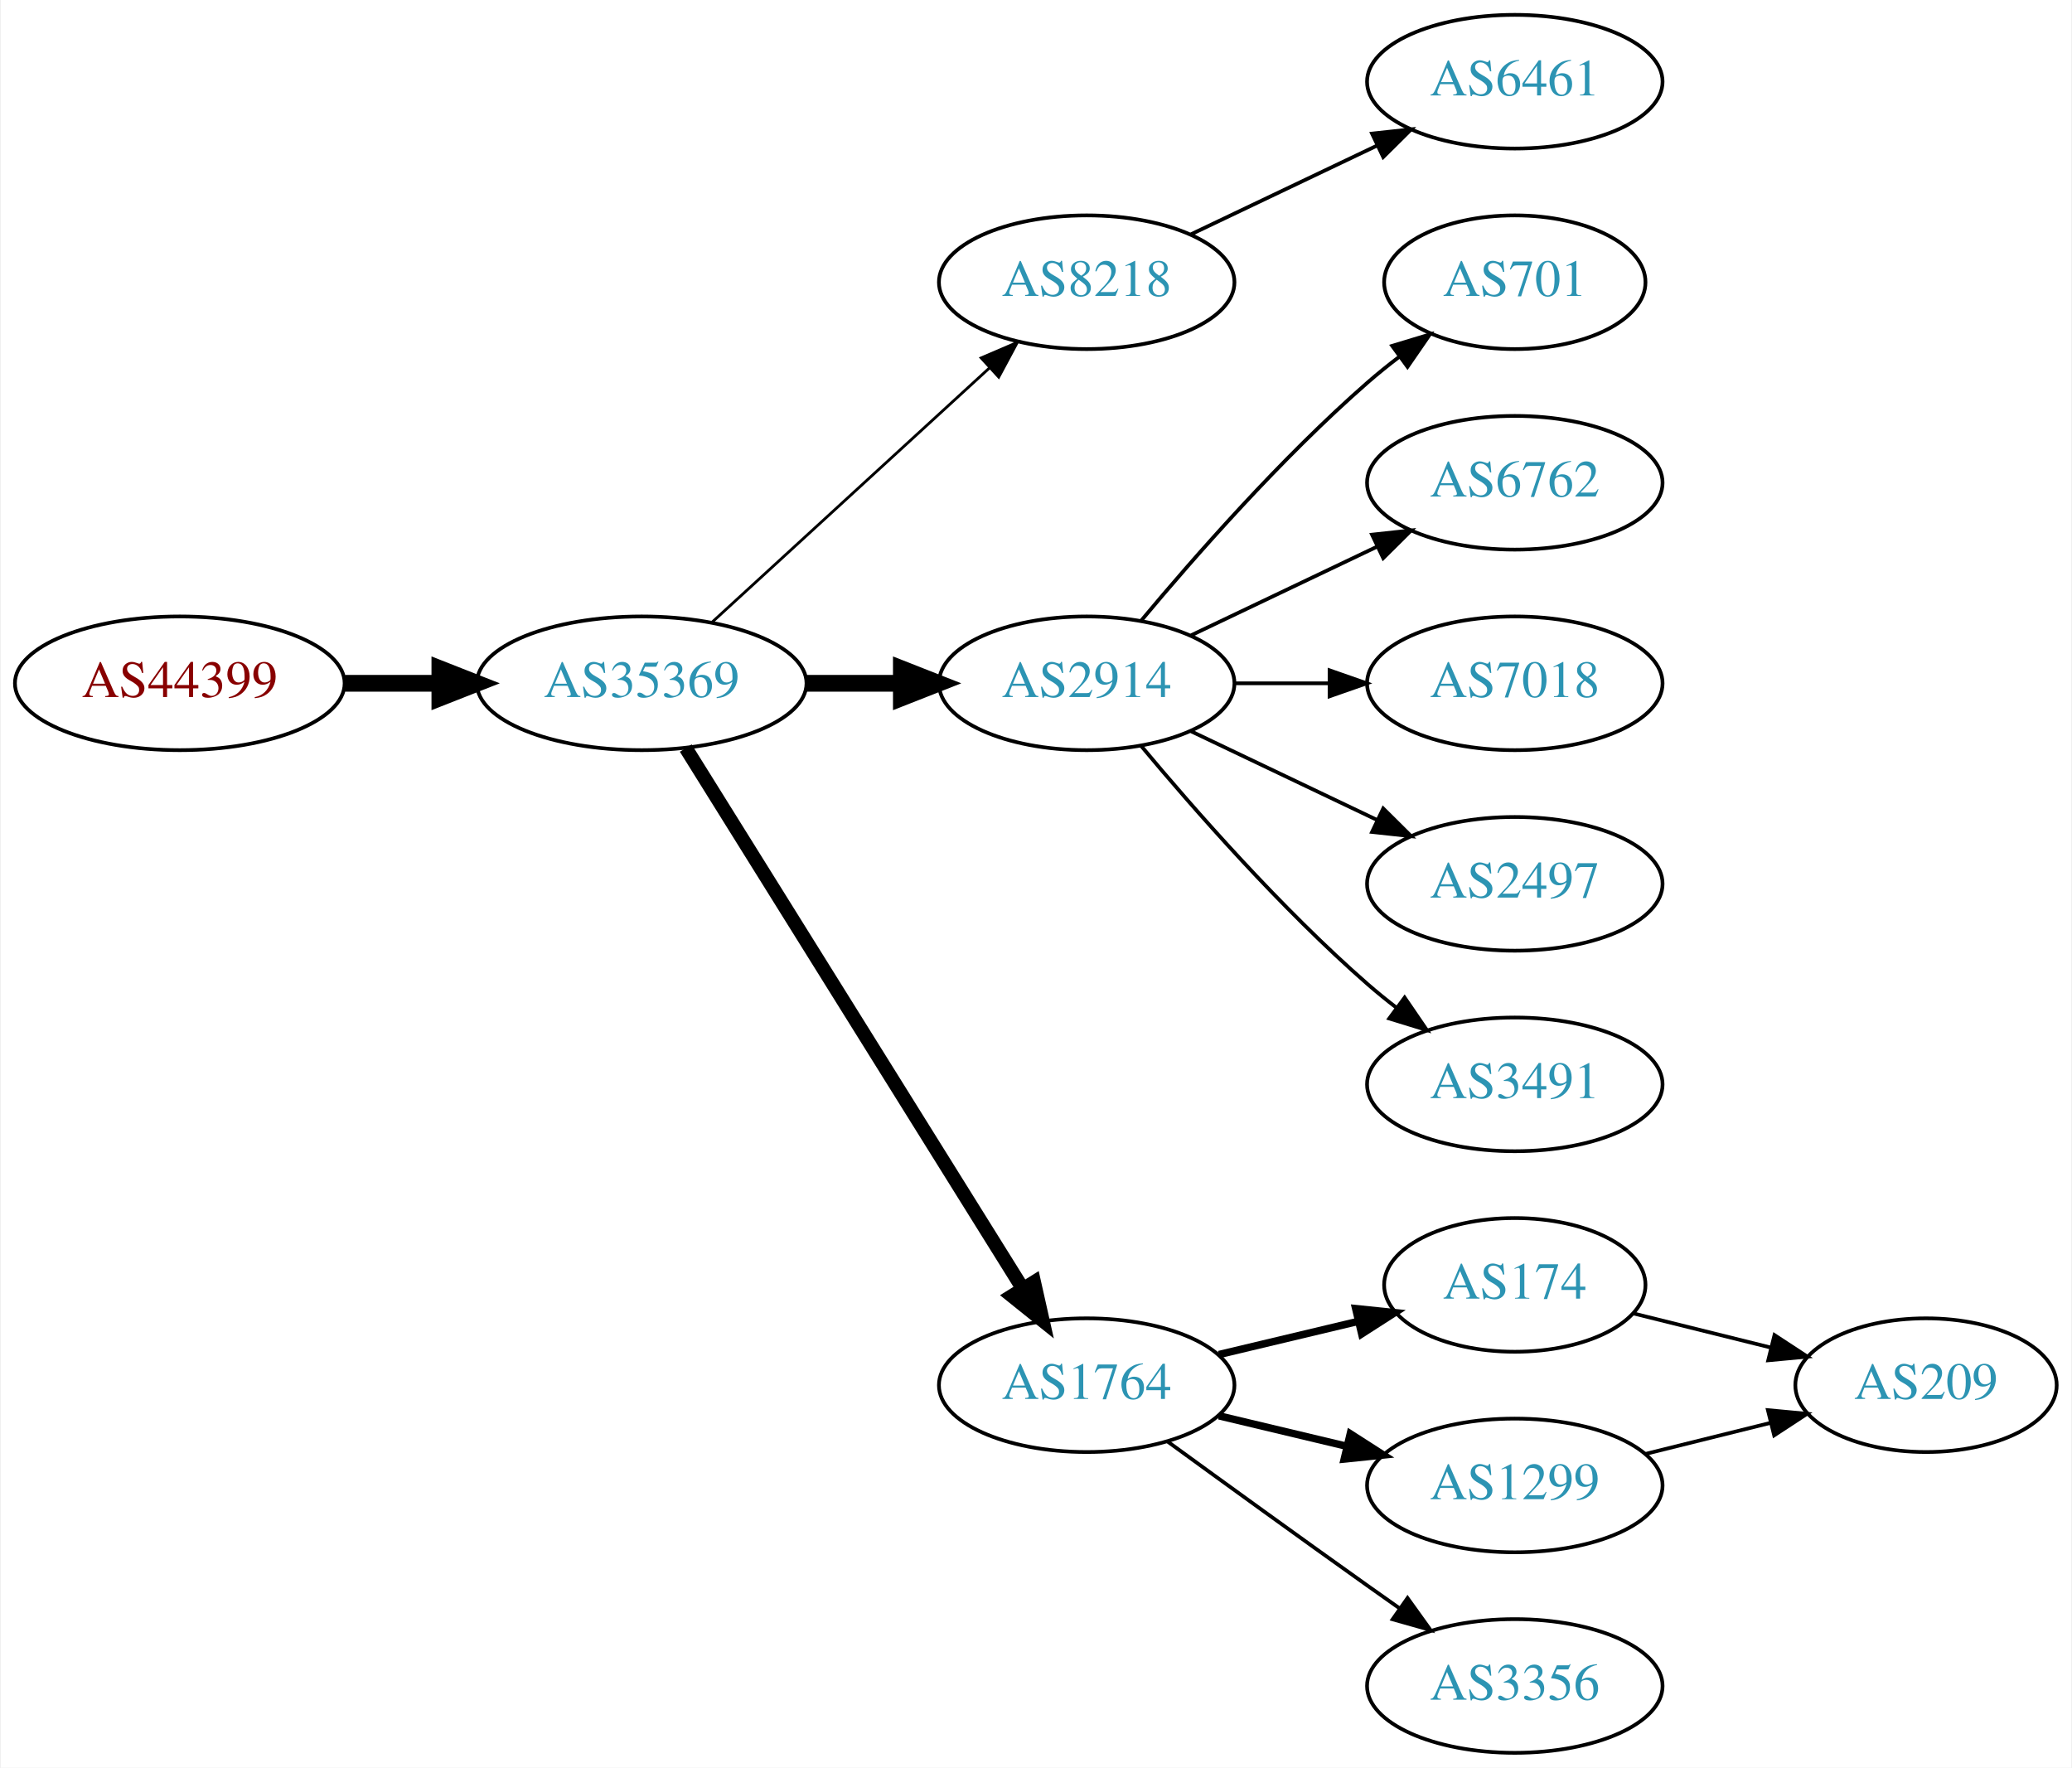
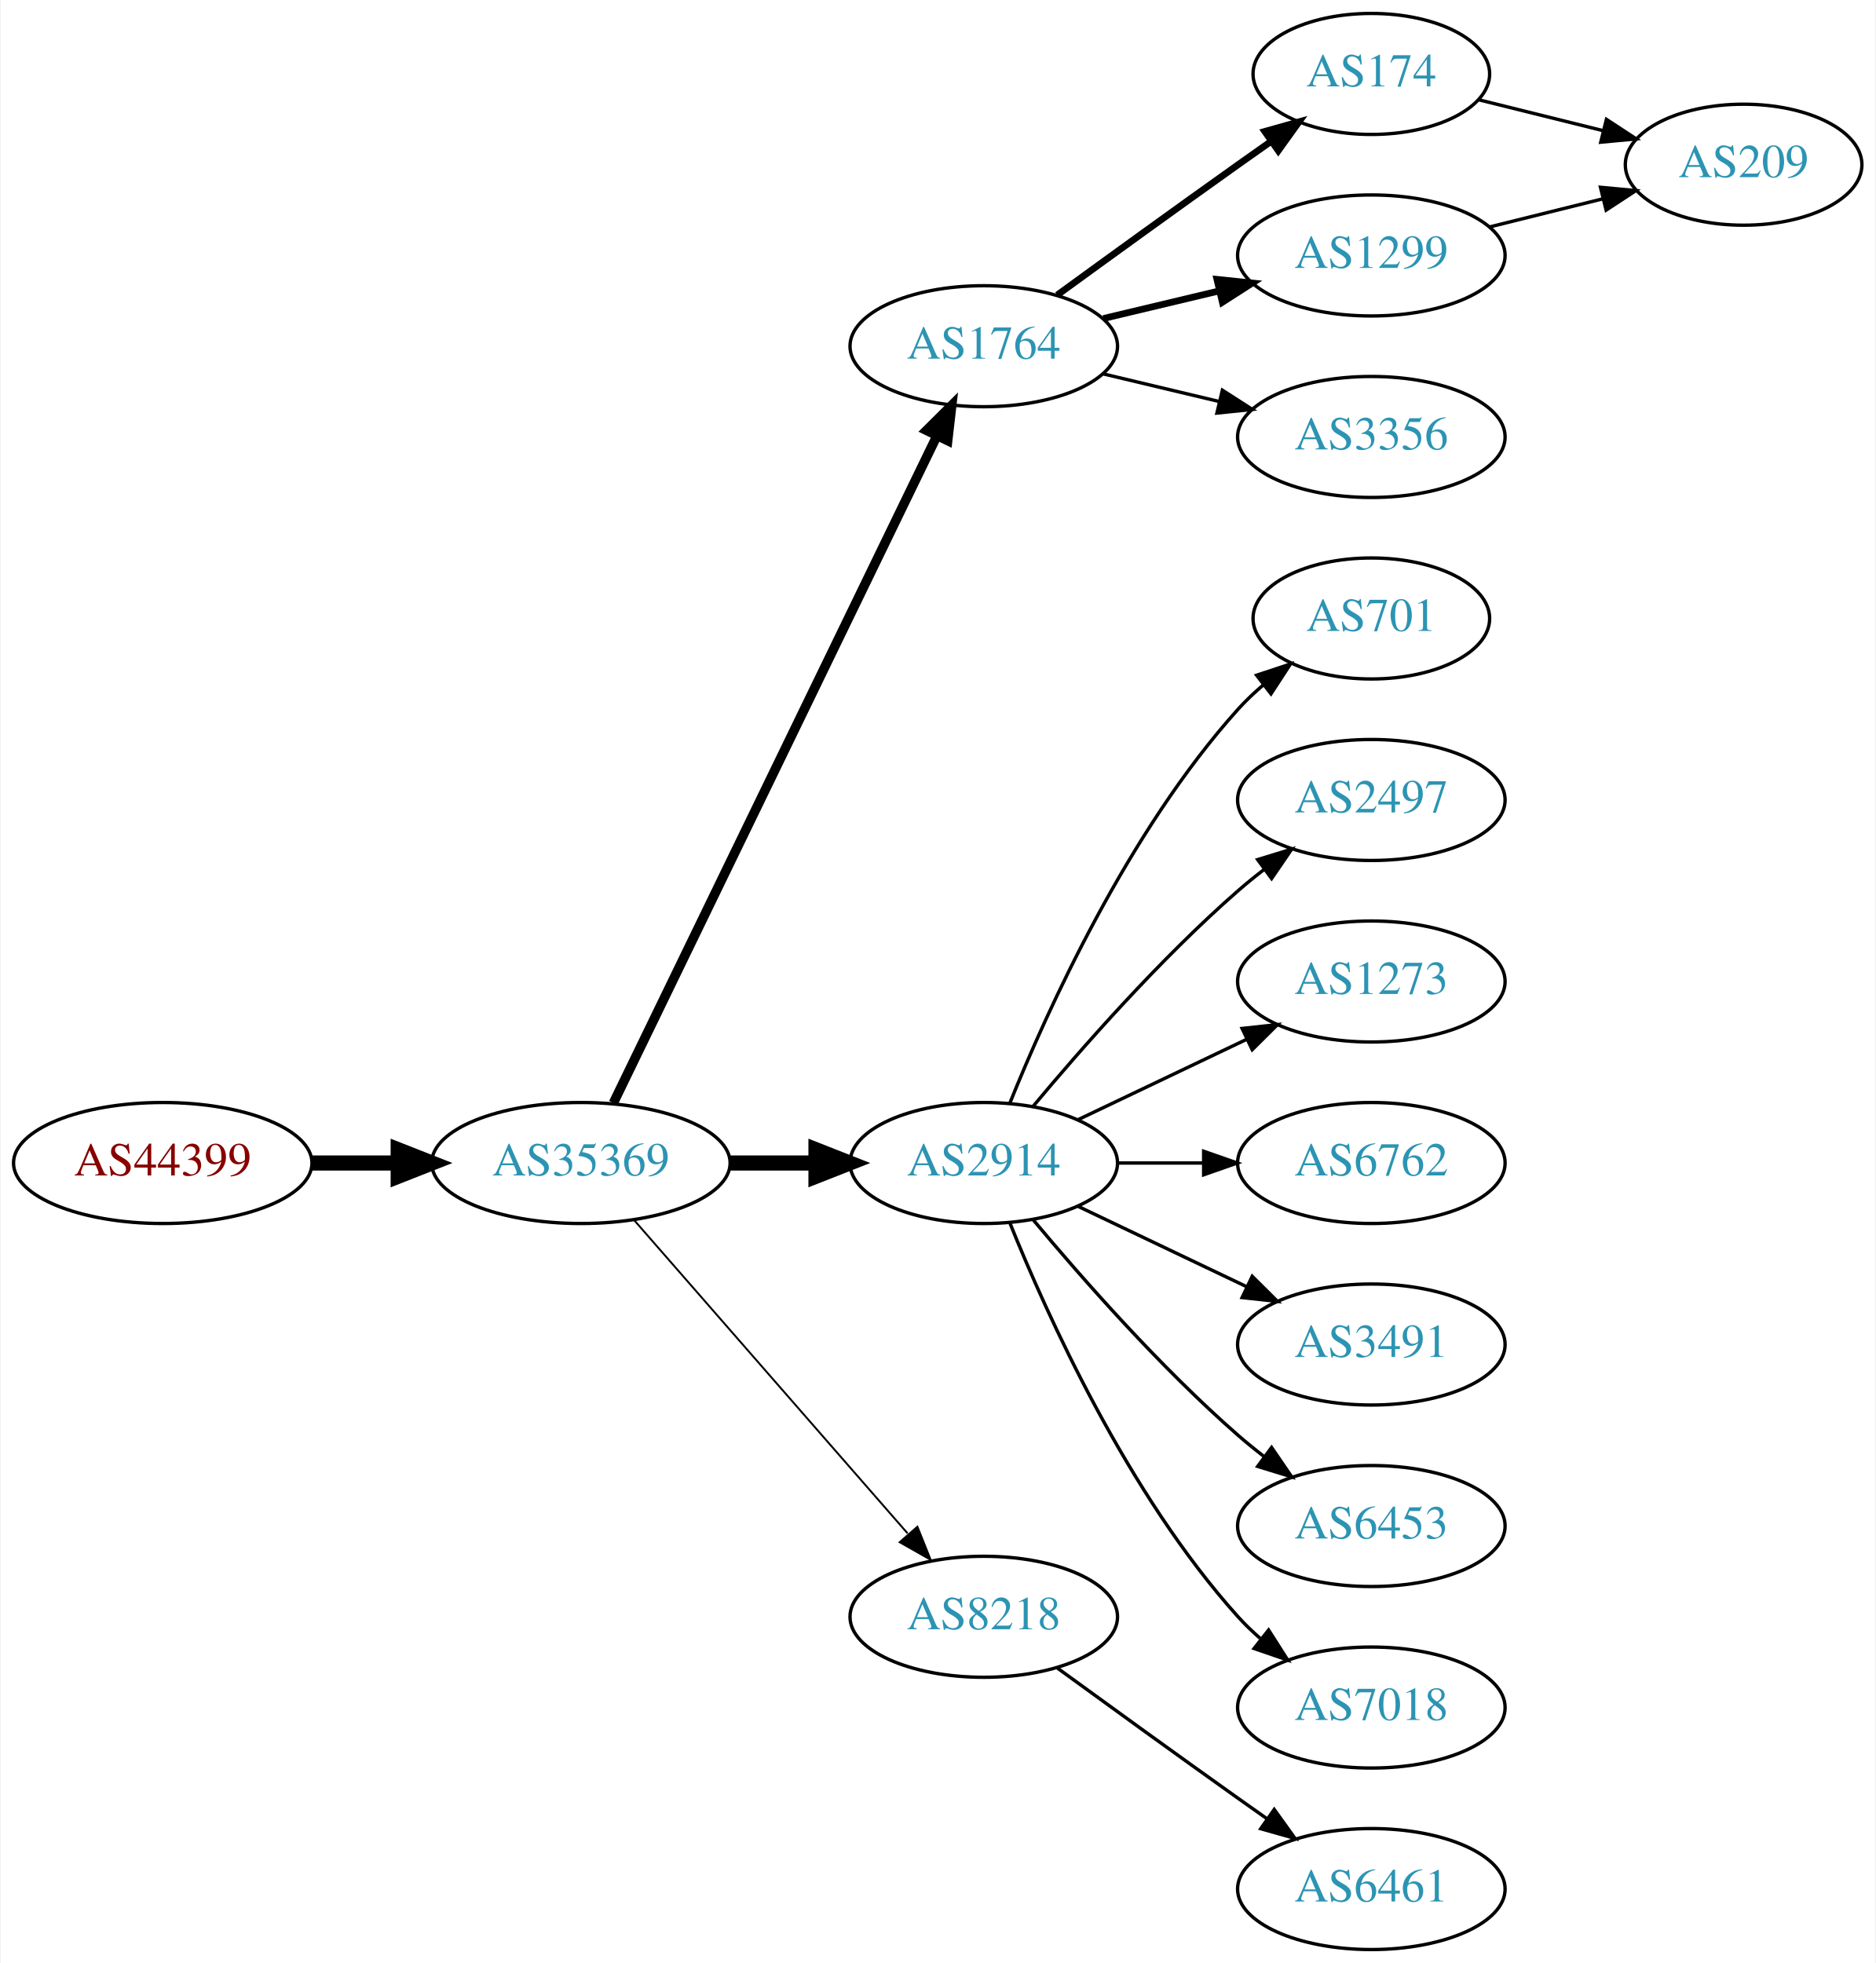
- <svg xmlns="http://www.w3.org/2000/svg" xmlns:xlink="http://www.w3.org/1999/xlink" width="558pt" height="476pt" viewBox="0.00 0.00 557.56 476.00">
-   <g id="graph0" class="graph" transform="scale(1 1) rotate(0) translate(4 472)">
-     <polygon fill="white" stroke="none" points="-4,4 -4,-472 553.564,-472 553.564,4 -4,4" />
+ <svg xmlns="http://www.w3.org/2000/svg" xmlns:xlink="http://www.w3.org/1999/xlink" width="558pt" height="584pt" viewBox="0.00 0.00 557.56 584.00">
+   <g id="graph0" class="graph" transform="scale(1 1) rotate(0) translate(4 580)">
+     <polygon fill="white" stroke="none" points="-4,4 -4,-580 553.564,-580 553.564,4 -4,4" />
    <g id="node1" class="node">
      <g id="a_node1">
        <a xlink:href="/asn/44399" xlink:title="AS44399 ~ FH OOe Studienbetriebs GmbH [AT]">
-           <ellipse fill="#ffffff" stroke="black" cx="44.196" cy="-288" rx="44.393" ry="18" />
-           <text text-anchor="middle" x="44.196" y="-284.3" font-family="Times,serif" font-size="14.00" fill="#880000">AS44399</text>
+           <ellipse fill="#ffffff" stroke="black" cx="44.196" cy="-234" rx="44.393" ry="18" />
+           <text text-anchor="middle" x="44.196" y="-230.3" font-family="Times,serif" font-size="14.00" fill="#880000">AS44399</text>
        </a>
      </g>
    </g>
    <g id="node2" class="node">
      <g id="a_node2">
        <a xlink:href="/asn/35369" xlink:title="AS35369 ~ LINZAG-TELEKOM-AS [AT]">
-           <ellipse fill="#ffffff" stroke="black" cx="168.588" cy="-288" rx="44.393" ry="18" />
-           <text text-anchor="middle" x="168.588" y="-284.3" font-family="Times,serif" font-size="14.00" fill="#2c94b3">AS35369</text>
+           <ellipse fill="#ffffff" stroke="black" cx="168.588" cy="-234" rx="44.393" ry="18" />
+           <text text-anchor="middle" x="168.588" y="-230.3" font-family="Times,serif" font-size="14.00" fill="#2c94b3">AS35369</text>
        </a>
      </g>
    </g>
    <g id="edge1" class="edge">
-       <path fill="none" stroke="black" stroke-width="4.5" d="M88.692,-288C96.898,-288 105.569,-288 114.041,-288" />
-       <polygon fill="black" stroke="black" stroke-width="4.5" points="114.233,-291.938 124.233,-288 114.233,-284.063 114.233,-291.938" />
+       <path fill="none" stroke="black" stroke-width="4.5" d="M88.692,-234C96.898,-234 105.569,-234 114.041,-234" />
+       <polygon fill="black" stroke="black" stroke-width="4.5" points="114.233,-237.938 124.233,-234 114.233,-230.063 114.233,-237.938" />
    </g>
    <g id="node3" class="node">
      <g id="a_node3">
-         <a xlink:href="/asn/8218" xlink:title="AS8218 ~ legacy Neotelecoms [FR]">
-           <ellipse fill="#ffffff" stroke="black" cx="288.431" cy="-396" rx="39.794" ry="18" />
-           <text text-anchor="middle" x="288.431" y="-392.3" font-family="Times,serif" font-size="14.00" fill="#2c94b3">AS8218</text>
+         <a xlink:href="/asn/1764" xlink:title="AS1764 ~ NEXTLAYER-AS [AT]">
+           <ellipse fill="#ffffff" stroke="black" cx="288.431" cy="-477" rx="39.794" ry="18" />
+           <text text-anchor="middle" x="288.431" y="-473.3" font-family="Times,serif" font-size="14.00" fill="#2c94b3">AS1764</text>
        </a>
      </g>
    </g>
    <g id="edge2" class="edge">
-       <path fill="none" stroke="black" stroke-width="0.75" d="M187.486,-304.403C207.414,-322.667 239.772,-352.322 262.249,-372.921" />
-       <polygon fill="black" stroke="black" stroke-width="0.75" points="260.014,-375.62 269.751,-379.797 264.743,-370.46 260.014,-375.62" />
+       <path fill="none" stroke="black" stroke-width="2.812" d="M178.253,-251.868C198.734,-294.101 250.221,-400.272 274.447,-450.227" />
+       <polygon fill="black" stroke="black" stroke-width="2.812" points="271.399,-451.963 278.912,-459.433 277.697,-448.908 271.399,-451.963" />
    </g>
    <g id="node4" class="node">
      <g id="a_node4">
        <a xlink:href="/asn/2914" xlink:title="AS2914 ~ NTT America, Inc. [US]">
-           <ellipse fill="#ffffff" stroke="black" cx="288.431" cy="-288" rx="39.794" ry="18" />
-           <text text-anchor="middle" x="288.431" y="-284.3" font-family="Times,serif" font-size="14.00" fill="#2c94b3">AS2914</text>
+           <ellipse fill="#ffffff" stroke="black" cx="288.431" cy="-234" rx="39.794" ry="18" />
+           <text text-anchor="middle" x="288.431" y="-230.3" font-family="Times,serif" font-size="14.00" fill="#2c94b3">AS2914</text>
        </a>
      </g>
    </g>
    <g id="edge3" class="edge">
-       <path fill="none" stroke="black" stroke-width="4.5" d="M212.799,-288C221.112,-288 229.875,-288 238.357,-288" />
-       <polygon fill="black" stroke="black" stroke-width="4.5" points="238.516,-291.938 248.516,-288 238.516,-284.063 238.516,-291.938" />
+       <path fill="none" stroke="black" stroke-width="4.5" d="M212.799,-234C221.112,-234 229.875,-234 238.357,-234" />
+       <polygon fill="black" stroke="black" stroke-width="4.5" points="238.516,-237.938 248.516,-234 238.516,-230.063 238.516,-237.938" />
    </g>
    <g id="node5" class="node">
      <g id="a_node5">
-         <a xlink:href="/asn/1764" xlink:title="AS1764 ~ NEXTLAYER-AS [AT]">
+         <a xlink:href="/asn/8218" xlink:title="AS8218 ~ legacy Neotelecoms [FR]">
          <ellipse fill="#ffffff" stroke="black" cx="288.431" cy="-99" rx="39.794" ry="18" />
-           <text text-anchor="middle" x="288.431" y="-95.3" font-family="Times,serif" font-size="14.00" fill="#2c94b3">AS1764</text>
+           <text text-anchor="middle" x="288.431" y="-95.3" font-family="Times,serif" font-size="14.00" fill="#2c94b3">AS8218</text>
        </a>
      </g>
    </g>
    <g id="edge4" class="edge">
-       <path fill="none" stroke="black" stroke-width="3.75" d="M180.463,-270.558C201.247,-237.225 246.707,-164.314 271.136,-125.134" />
-       <polygon fill="black" stroke="black" stroke-width="3.75" points="274.261,-126.737 276.582,-116.4 268.321,-123.034 274.261,-126.737" />
+       <path fill="none" stroke="black" stroke-width="0.562" d="M184.513,-216.902C205.056,-193.369 242.175,-150.845 265.771,-123.813" />
+       <polygon fill="black" stroke="black" stroke-width="0.562" points="268.688,-125.794 272.627,-115.959 263.414,-121.191 268.688,-125.794" />
    </g>
    <g id="node6" class="node">
      <g id="a_node6">
-         <a xlink:href="/asn/6461" xlink:title="AS6461 ~ Zayo Bandwidth [US]">
+         <a xlink:href="/asn/174" xlink:title="AS174 ~ Cogent Communications [US]">
+           <ellipse fill="#ffffff" stroke="black" cx="403.724" cy="-558" rx="35.194" ry="18" />
+           <text text-anchor="middle" x="403.724" y="-554.3" font-family="Times,serif" font-size="14.00" fill="#2c94b3">AS174</text>
+         </a>
+       </g>
+     </g>
+     <g id="edge5" class="edge">
+       <path fill="none" stroke="black" stroke-width="2" d="M310.279,-492.222C325.213,-503.091 345.827,-518.025 364.077,-531 367.288,-533.282 370.657,-535.661 374.011,-538.018" />
+       <polygon fill="black" stroke="black" stroke-width="2" points="372.023,-540.899 382.222,-543.77 376.039,-535.166 372.023,-540.899" />
+     </g>
+     <g id="node7" class="node">
+       <g id="a_node7">
+         <a xlink:href="/asn/1299" xlink:title="AS1299 ~ Telia Carrier [EU]">
+           <ellipse fill="#ffffff" stroke="black" cx="403.724" cy="-504" rx="39.794" ry="18" />
+           <text text-anchor="middle" x="403.724" y="-500.3" font-family="Times,serif" font-size="14.00" fill="#2c94b3">AS1299</text>
+         </a>
+       </g>
+     </g>
+     <g id="edge6" class="edge">
+       <path fill="none" stroke="black" stroke-width="2" d="M324.038,-485.248C334.909,-487.838 347.064,-490.735 358.506,-493.462" />
+       <polygon fill="black" stroke="black" stroke-width="2" points="357.789,-496.889 368.328,-495.803 359.412,-490.08 357.789,-496.889" />
+     </g>
+     <g id="node8" class="node">
+       <g id="a_node8">
+         <a xlink:href="/asn/3356" xlink:title="AS3356 ~ Level 3 Parent, LLC [US]">
          <ellipse fill="#ffffff" stroke="black" cx="403.724" cy="-450" rx="39.794" ry="18" />
-           <text text-anchor="middle" x="403.724" y="-446.3" font-family="Times,serif" font-size="14.00" fill="#2c94b3">AS6461</text>
-         </a>
-       </g>
-     </g>
-     <g id="edge5" class="edge">
-       <path fill="none" stroke="black" d="M316.567,-408.934C331.561,-416.081 350.382,-425.052 366.605,-432.785" />
-       <polygon fill="black" stroke="black" points="365.276,-436.028 375.809,-437.171 368.288,-429.709 365.276,-436.028" />
-     </g>
-     <g id="node11" class="node">
-       <g id="a_node11">
+           <text text-anchor="middle" x="403.724" y="-446.3" font-family="Times,serif" font-size="14.00" fill="#2c94b3">AS3356</text>
+         </a>
+       </g>
+     </g>
+     <g id="edge7" class="edge">
+       <path fill="none" stroke="black" d="M324.038,-468.752C334.909,-466.162 347.064,-463.265 358.506,-460.538" />
+       <polygon fill="black" stroke="black" points="359.412,-463.92 368.328,-458.197 357.789,-457.111 359.412,-463.92" />
+     </g>
+     <g id="node9" class="node">
+       <g id="a_node9">
        <a xlink:href="/asn/701" xlink:title="AS701 ~ UUNET [US]">
          <ellipse fill="#ffffff" stroke="black" cx="403.724" cy="-396" rx="35.194" ry="18" />
          <text text-anchor="middle" x="403.724" y="-392.3" font-family="Times,serif" font-size="14.00" fill="#2c94b3">AS701</text>
        </a>
      </g>
    </g>
+     <g id="edge8" class="edge">
+       <path fill="none" stroke="black" d="M296.179,-251.787C307.23,-279.243 331.283,-332.578 364.077,-369 366.393,-371.572 368.998,-374.03 371.733,-376.343" />
+       <polygon fill="black" stroke="black" points="369.599,-379.117 379.656,-382.448 373.871,-373.572 369.599,-379.117" />
+     </g>
+     <g id="node10" class="node">
+       <g id="a_node10">
+         <a xlink:href="/asn/2497" xlink:title="AS2497 ~ Internet Initiative Japan Inc. [JP]">
+           <ellipse fill="#ffffff" stroke="black" cx="403.724" cy="-342" rx="39.794" ry="18" />
+           <text text-anchor="middle" x="403.724" y="-338.3" font-family="Times,serif" font-size="14.00" fill="#2c94b3">AS2497</text>
+         </a>
+       </g>
+     </g>
+     <g id="edge9" class="edge">
+       <path fill="none" stroke="black" d="M303.061,-250.817C317.343,-267.929 340.89,-294.745 364.077,-315 366.543,-317.154 369.182,-319.294 371.879,-321.372" />
+       <polygon fill="black" stroke="black" points="369.904,-324.264 380.033,-327.37 374.052,-318.625 369.904,-324.264" />
+     </g>
+     <g id="node11" class="node">
+       <g id="a_node11">
+         <a xlink:href="/asn/1273" xlink:title="AS1273 ~ Vodafone Group PLC [EU]">
+           <ellipse fill="#ffffff" stroke="black" cx="403.724" cy="-288" rx="39.794" ry="18" />
+           <text text-anchor="middle" x="403.724" y="-284.3" font-family="Times,serif" font-size="14.00" fill="#2c94b3">AS1273</text>
+         </a>
+       </g>
+     </g>
    <g id="edge10" class="edge">
-       <path fill="none" stroke="black" d="M303.061,-304.817C317.343,-321.929 340.89,-348.745 364.077,-369 366.747,-371.332 369.62,-373.648 372.55,-375.886" />
-       <polygon fill="black" stroke="black" points="370.701,-378.87 380.841,-381.939 374.828,-373.216 370.701,-378.87" />
+       <path fill="none" stroke="black" d="M316.567,-246.934C331.561,-254.081 350.382,-263.052 366.605,-270.785" />
+       <polygon fill="black" stroke="black" points="365.276,-274.028 375.809,-275.171 368.288,-267.709 365.276,-274.028" />
    </g>
    <g id="node12" class="node">
      <g id="a_node12">
        <a xlink:href="/asn/6762" xlink:title="AS6762 ~ TELECOM ITALIA SPARKLE S.p.A. [IT]">
-           <ellipse fill="#ffffff" stroke="black" cx="403.724" cy="-342" rx="39.794" ry="18" />
-           <text text-anchor="middle" x="403.724" y="-338.3" font-family="Times,serif" font-size="14.00" fill="#2c94b3">AS6762</text>
+           <ellipse fill="#ffffff" stroke="black" cx="403.724" cy="-234" rx="39.794" ry="18" />
+           <text text-anchor="middle" x="403.724" y="-230.3" font-family="Times,serif" font-size="14.00" fill="#2c94b3">AS6762</text>
        </a>
      </g>
    </g>
    <g id="edge11" class="edge">
-       <path fill="none" stroke="black" d="M316.567,-300.934C331.561,-308.081 350.382,-317.052 366.605,-324.785" />
-       <polygon fill="black" stroke="black" points="365.276,-328.028 375.809,-329.171 368.288,-321.709 365.276,-328.028" />
+       <path fill="none" stroke="black" d="M328.103,-234C336.306,-234 345.07,-234 353.602,-234" />
+       <polygon fill="black" stroke="black" points="353.841,-237.5 363.841,-234 353.841,-230.5 353.841,-237.5" />
    </g>
    <g id="node13" class="node">
      <g id="a_node13">
-         <a xlink:href="/asn/7018" xlink:title="AS7018 ~ AT&amp;T Services, Inc. [US]">
-           <ellipse fill="#ffffff" stroke="black" cx="403.724" cy="-288" rx="39.794" ry="18" />
-           <text text-anchor="middle" x="403.724" y="-284.3" font-family="Times,serif" font-size="14.00" fill="#2c94b3">AS7018</text>
-         </a>
-       </g>
-     </g>
-     <g id="edge12" class="edge">
-       <path fill="none" stroke="black" d="M328.103,-288C336.306,-288 345.07,-288 353.602,-288" />
-       <polygon fill="black" stroke="black" points="353.841,-291.5 363.841,-288 353.841,-284.5 353.841,-291.5" />
-     </g>
-     <g id="node14" class="node">
-       <g id="a_node14">
-         <a xlink:href="/asn/2497" xlink:title="AS2497 ~ Internet Initiative Japan Inc. [JP]">
-           <ellipse fill="#ffffff" stroke="black" cx="403.724" cy="-234" rx="39.794" ry="18" />
-           <text text-anchor="middle" x="403.724" y="-230.3" font-family="Times,serif" font-size="14.00" fill="#2c94b3">AS2497</text>
-         </a>
-       </g>
-     </g>
-     <g id="edge13" class="edge">
-       <path fill="none" stroke="black" d="M316.567,-275.066C331.561,-267.919 350.382,-258.948 366.605,-251.215" />
-       <polygon fill="black" stroke="black" points="368.288,-254.291 375.809,-246.829 365.276,-247.972 368.288,-254.291" />
-     </g>
-     <g id="node15" class="node">
-       <g id="a_node15">
        <a xlink:href="/asn/3491" xlink:title="AS3491 ~ PCCW Global, Inc. [US]">
          <ellipse fill="#ffffff" stroke="black" cx="403.724" cy="-180" rx="39.794" ry="18" />
          <text text-anchor="middle" x="403.724" y="-176.3" font-family="Times,serif" font-size="14.00" fill="#2c94b3">AS3491</text>
        </a>
      </g>
    </g>
+     <g id="edge12" class="edge">
+       <path fill="none" stroke="black" d="M316.567,-221.066C331.561,-213.919 350.382,-204.948 366.605,-197.215" />
+       <polygon fill="black" stroke="black" points="368.288,-200.291 375.809,-192.829 365.276,-193.972 368.288,-200.291" />
+     </g>
+     <g id="node14" class="node">
+       <g id="a_node14">
+         <a xlink:href="/asn/6453" xlink:title="AS6453 ~ TATA COMMUNICATIONS (AMERICA) INC [US]">
+           <ellipse fill="#ffffff" stroke="black" cx="403.724" cy="-126" rx="39.794" ry="18" />
+           <text text-anchor="middle" x="403.724" y="-122.3" font-family="Times,serif" font-size="14.00" fill="#2c94b3">AS6453</text>
+         </a>
+       </g>
+     </g>
+     <g id="edge13" class="edge">
+       <path fill="none" stroke="black" d="M303.061,-217.183C317.343,-200.071 340.89,-173.255 364.077,-153 366.543,-150.846 369.182,-148.706 371.879,-146.628" />
+       <polygon fill="black" stroke="black" points="374.052,-149.375 380.033,-140.63 369.904,-143.736 374.052,-149.375" />
+     </g>
+     <g id="node15" class="node">
+       <g id="a_node15">
+         <a xlink:href="/asn/7018" xlink:title="AS7018 ~ AT&amp;T Services, Inc. [US]">
+           <ellipse fill="#ffffff" stroke="black" cx="403.724" cy="-72" rx="39.794" ry="18" />
+           <text text-anchor="middle" x="403.724" y="-68.3" font-family="Times,serif" font-size="14.00" fill="#2c94b3">AS7018</text>
+         </a>
+       </g>
+     </g>
    <g id="edge14" class="edge">
-       <path fill="none" stroke="black" d="M303.061,-271.183C317.343,-254.071 340.89,-227.255 364.077,-207 366.543,-204.846 369.182,-202.706 371.879,-200.628" />
-       <polygon fill="black" stroke="black" points="374.052,-203.375 380.033,-194.63 369.904,-197.736 374.052,-203.375" />
-     </g>
-     <g id="node7" class="node">
-       <g id="a_node7">
-         <a xlink:href="/asn/174" xlink:title="AS174 ~ Cogent Communications [US]">
-           <ellipse fill="#ffffff" stroke="black" cx="403.724" cy="-126" rx="35.194" ry="18" />
-           <text text-anchor="middle" x="403.724" y="-122.3" font-family="Times,serif" font-size="14.00" fill="#2c94b3">AS174</text>
-         </a>
-       </g>
-     </g>
-     <g id="edge6" class="edge">
-       <path fill="none" stroke="black" stroke-width="2" d="M324.038,-107.248C335.833,-110.058 349.137,-113.229 361.405,-116.153" />
-       <polygon fill="black" stroke="black" stroke-width="2" points="360.871,-119.624 371.41,-118.537 362.494,-112.814 360.871,-119.624" />
-     </g>
-     <g id="node8" class="node">
-       <g id="a_node8">
-         <a xlink:href="/asn/1299" xlink:title="AS1299 ~ Telia Carrier [EU]">
-           <ellipse fill="#ffffff" stroke="black" cx="403.724" cy="-72" rx="39.794" ry="18" />
-           <text text-anchor="middle" x="403.724" y="-68.3" font-family="Times,serif" font-size="14.00" fill="#2c94b3">AS1299</text>
-         </a>
-       </g>
-     </g>
-     <g id="edge7" class="edge">
-       <path fill="none" stroke="black" stroke-width="2" d="M324.038,-90.752C334.909,-88.162 347.064,-85.265 358.506,-82.538" />
-       <polygon fill="black" stroke="black" stroke-width="2" points="359.412,-85.92 368.328,-80.197 357.789,-79.111 359.412,-85.92" />
-     </g>
-     <g id="node9" class="node">
-       <g id="a_node9">
-         <a xlink:href="/asn/3356" xlink:title="AS3356 ~ Level 3 Parent, LLC [US]">
+       <path fill="none" stroke="black" d="M296.179,-216.213C307.23,-188.757 331.283,-135.422 364.077,-99 366.08,-96.776 368.298,-94.637 370.631,-92.603" />
+       <polygon fill="black" stroke="black" points="373.161,-95.065 378.85,-86.127 368.829,-89.567 373.161,-95.065" />
+     </g>
+     <g id="node16" class="node">
+       <g id="a_node16">
+         <a xlink:href="/asn/6461" xlink:title="AS6461 ~ Zayo Bandwidth [US]">
          <ellipse fill="#ffffff" stroke="black" cx="403.724" cy="-18" rx="39.794" ry="18" />
-           <text text-anchor="middle" x="403.724" y="-14.3" font-family="Times,serif" font-size="14.00" fill="#2c94b3">AS3356</text>
-         </a>
-       </g>
-     </g>
-     <g id="edge8" class="edge">
+           <text text-anchor="middle" x="403.724" y="-14.3" font-family="Times,serif" font-size="14.00" fill="#2c94b3">AS6461</text>
+         </a>
+       </g>
+     </g>
+     <g id="edge15" class="edge">
      <path fill="none" stroke="black" d="M310.279,-83.778C325.213,-72.909 345.827,-57.975 364.077,-45 366.898,-42.995 369.841,-40.915 372.789,-38.841" />
      <polygon fill="black" stroke="black" points="374.835,-41.681 381.013,-33.074 370.816,-35.95 374.835,-41.681" />
    </g>
-     <g id="node10" class="node">
-       <g id="a_node10">
+     <g id="node17" class="node">
+       <g id="a_node17">
        <a xlink:href="/asn/209" xlink:title="AS209 ~ CenturyLink Communications, LLC [US]">
-           <ellipse fill="#ffffff" stroke="black" cx="514.467" cy="-99" rx="35.194" ry="18" />
-           <text text-anchor="middle" x="514.467" y="-95.3" font-family="Times,serif" font-size="14.00" fill="#2c94b3">AS209</text>
-         </a>
-       </g>
-     </g>
-     <g id="edge15" class="edge">
-       <path fill="none" stroke="black" d="M435.594,-118.335C447.073,-115.485 460.283,-112.205 472.524,-109.166" />
-       <polygon fill="black" stroke="black" points="473.657,-112.491 482.519,-106.684 471.971,-105.697 473.657,-112.491" />
-     </g>
-     <g id="edge9" class="edge">
-       <path fill="none" stroke="black" d="M438.832,-80.469C449.515,-83.121 461.415,-86.076 472.518,-88.833" />
-       <polygon fill="black" stroke="black" points="471.884,-92.281 482.433,-91.294 473.571,-85.488 471.884,-92.281" />
+           <ellipse fill="#ffffff" stroke="black" cx="514.467" cy="-531" rx="35.194" ry="18" />
+           <text text-anchor="middle" x="514.467" y="-527.3" font-family="Times,serif" font-size="14.00" fill="#2c94b3">AS209</text>
+         </a>
+       </g>
+     </g>
+     <g id="edge16" class="edge">
+       <path fill="none" stroke="black" d="M435.594,-550.335C447.073,-547.485 460.283,-544.205 472.524,-541.166" />
+       <polygon fill="black" stroke="black" points="473.657,-544.491 482.519,-538.684 471.971,-537.697 473.657,-544.491" />
+     </g>
+     <g id="edge17" class="edge">
+       <path fill="none" stroke="black" d="M438.832,-512.469C449.515,-515.121 461.415,-518.076 472.518,-520.833" />
+       <polygon fill="black" stroke="black" points="471.884,-524.282 482.433,-523.295 473.571,-517.488 471.884,-524.282" />
    </g>
  </g>
</svg>
